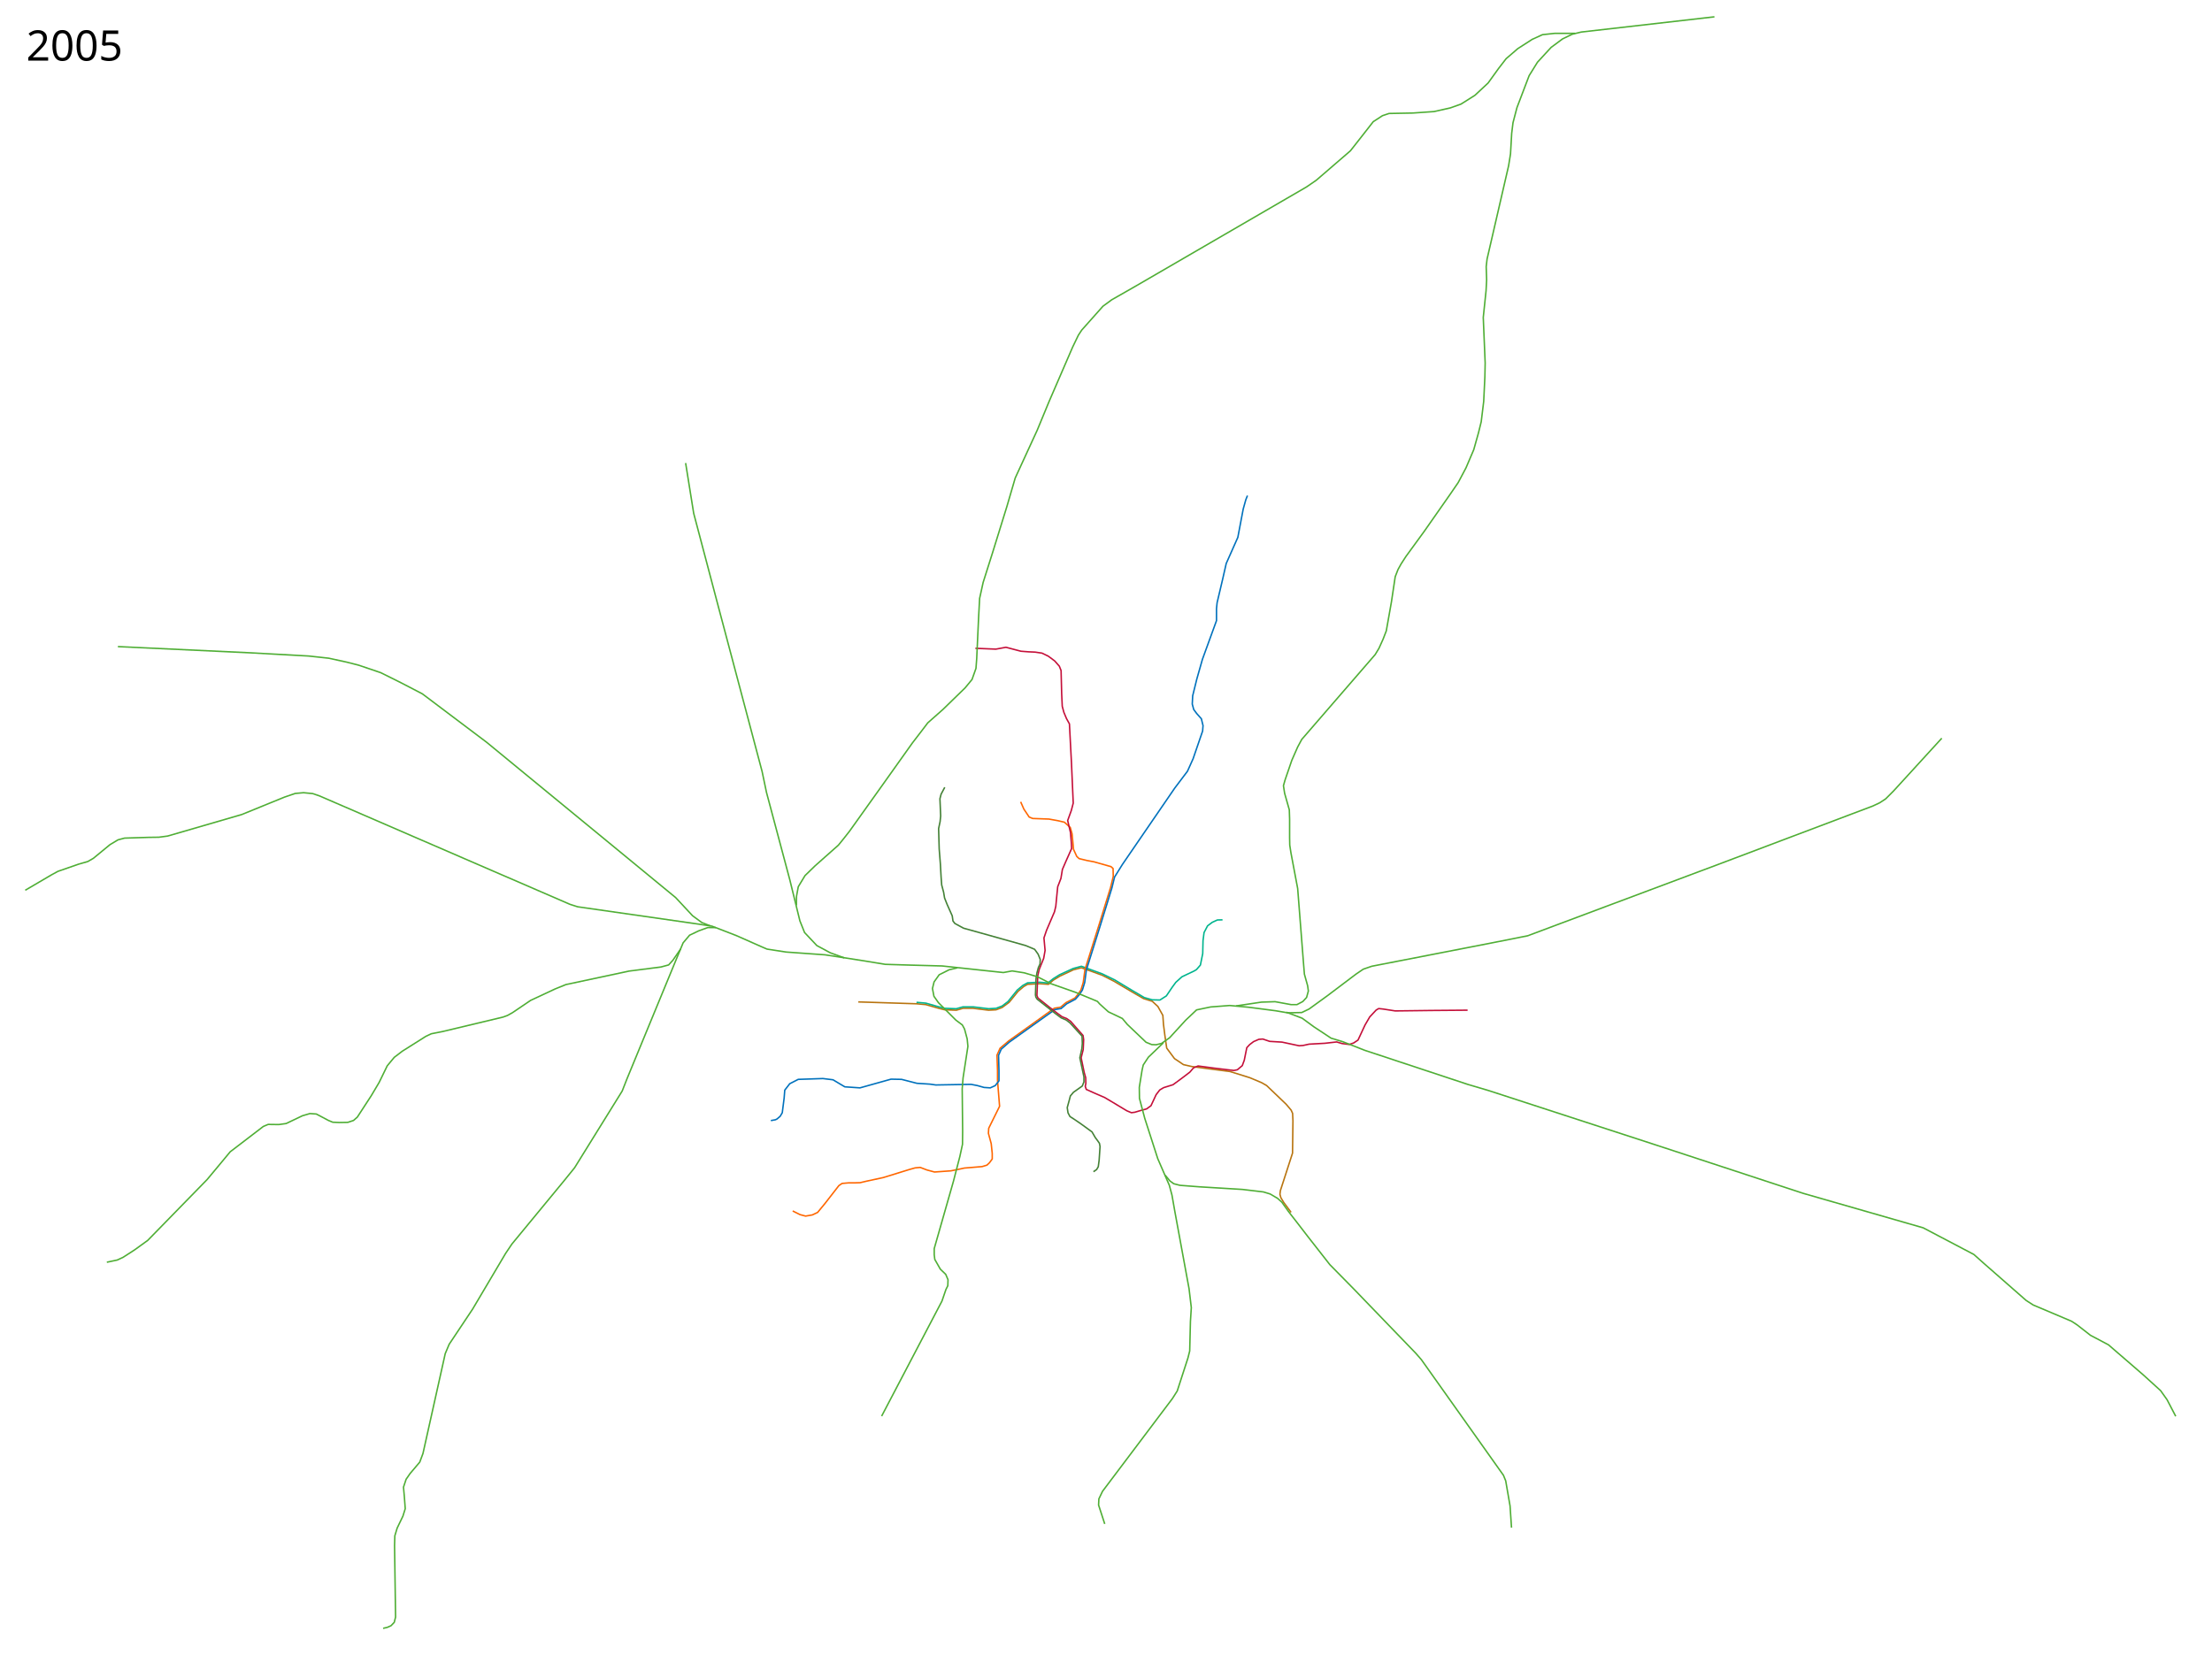
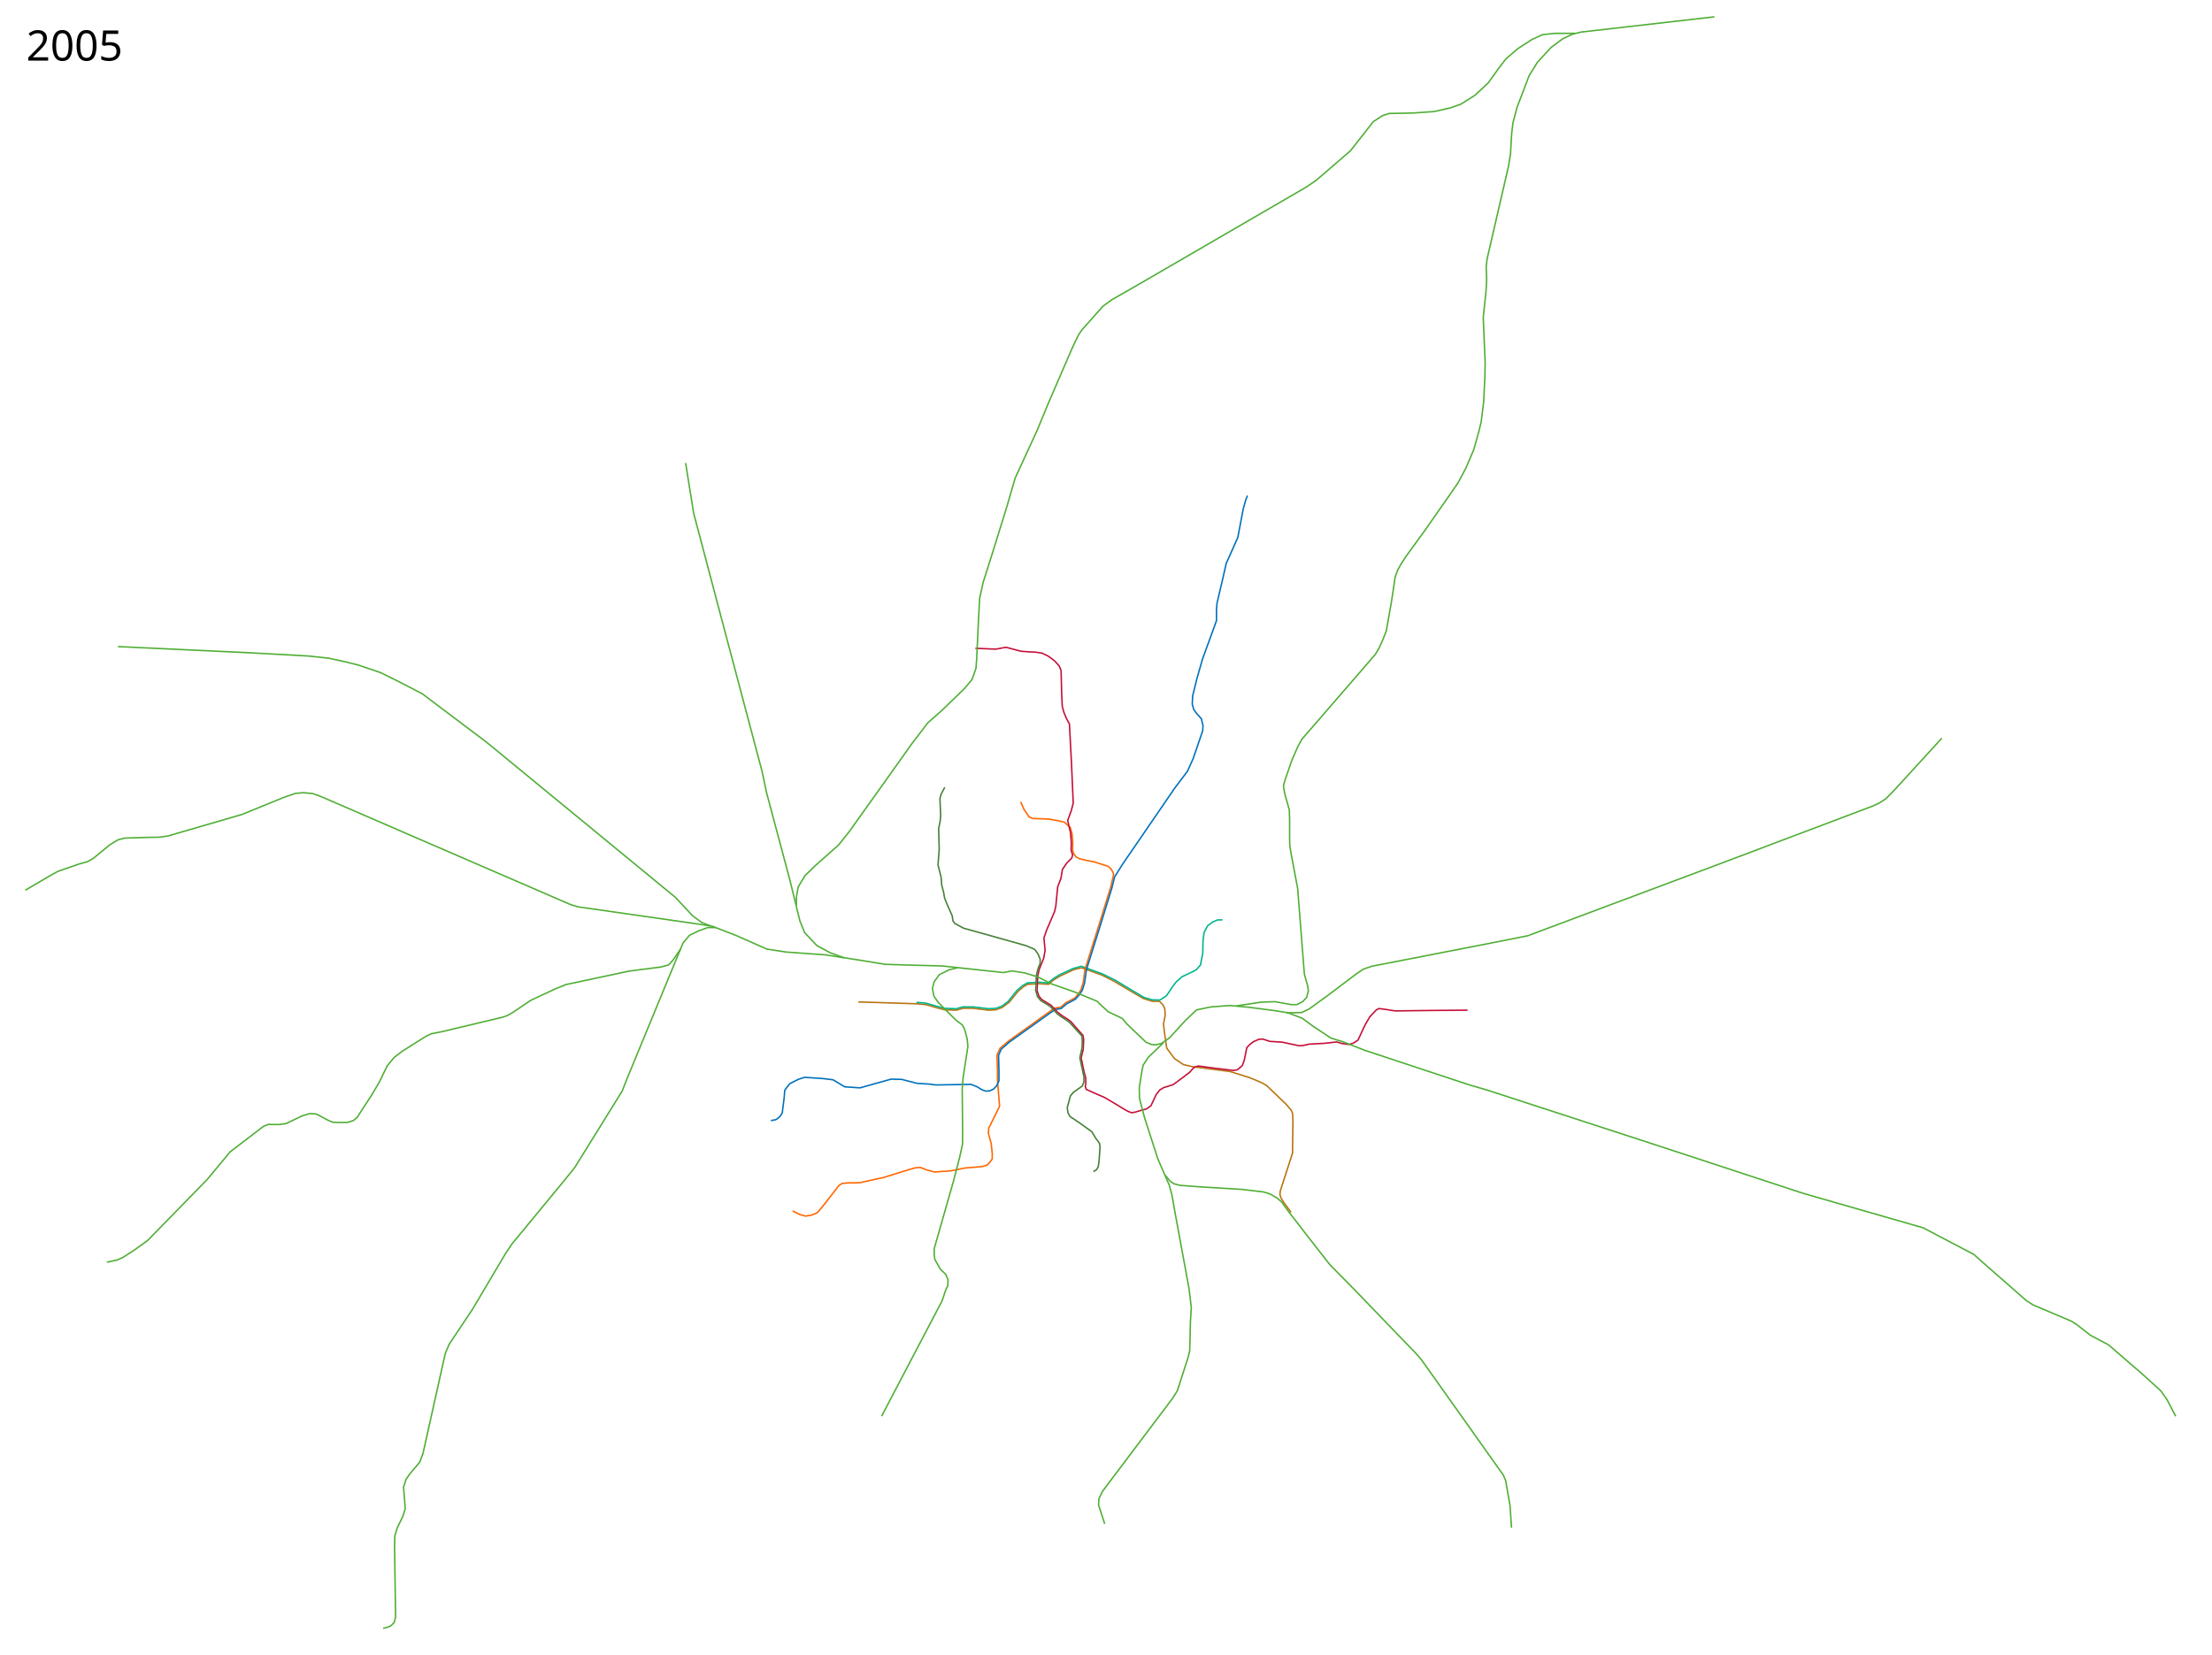
<svg xmlns="http://www.w3.org/2000/svg" viewBox="100, 0, 7550, 5650" width="7550" height="5650">
-   <path d="M3029.571 3420.682l198.697 6.365 31.82 2.828 44.548 12.728 19.799 4.95 39.598 1.414 22.627-6.364h35.356l52.326 6.364 25.455-1.414 20.506-7.779 24.042-17.677 30.406-37.477 19.092-16.263 13.435-7.779 41.012-2.12 30.405 2.12 16.264-14.142 21.92-13.435 46.67-21.92 27.576-7.071 70.711 25.456 40.305 20.506 60.811 36.062 40.305 23.335 29.699 9.192 19.092 17.678 16.97 30.405 2.122 30.406 4.95 38.89 6.117 42.468 26.578 35.812 30.575 20.588 28.653 6.492 64.347 8.485 65.76 8.485 67.883 21.214 40.305 16.97 16.876 9.75 66.69 63.826 16.971 20.013 5.097 11.255 1.14 25.264-1.415 110.308-41.468 128.192-1.537 12.445 3.195 11.624 9.783 16.238 25.077 33.734" fill="none" stroke="#b8740f" stroke-width="5" stroke-linejoin="round" />
+   <path d="M3029.571 3420.682l198.697 6.365 31.82 2.828 44.548 12.728 19.799 4.95 39.598 1.414 22.627-6.364h35.356l52.326 6.364 25.455-1.414 20.506-7.779 24.042-17.677 30.406-37.477 19.092-16.263 13.435-7.779 41.012-2.12 30.405 2.12 16.264-14.142 21.92-13.435 46.67-21.92 27.576-7.071 70.711 25.456 40.305 20.506 60.811 36.062 40.305 23.335 29.699 9.192 24.516.283 11.074 10.676 7.15 14.567 1.365 21.81-5.921 31.153 4.95 38.89 6.117 42.468 26.578 35.812 30.575 20.588 28.653 6.492 64.347 8.485 65.76 8.485 67.883 21.214 40.305 16.97 16.876 9.75 66.69 63.826 16.971 20.013 5.097 11.255 1.14 25.264-1.415 110.308-41.468 128.192-1.537 12.445 3.195 11.624 9.783 16.238 25.077 33.734" fill="none" stroke="#b8740f" stroke-width="5" stroke-linejoin="round" />
  <path d="M3228.268 3422.047l31.82 2.828 44.547 12.728 19.8 4.95 39.597 1.414 22.628-6.364h35.355l52.326 6.364 25.456-1.414 20.506-7.779 20.042-15.177 31.905-39.477 19.092-15.763 15.935-8.779 41.012-2.12 28.406 2.62 18.263-14.642 21.42-13.435 46.67-21.42 28.077-7.571 71.21 25.956 42.306 20.506 59.81 36.062 41.306 24.335 27.199 7.692 26.091.678 21.97-14.095 19.622-29.094 12.542-17.14 21-19 41-19.5 8.5-5 13.5-15.5 7.975-39.33 1.025-44.17 3.5-27.5 12-23 16-12 17.5-8 17.5-.5" fill="none" stroke="#00b48d" stroke-width="5" stroke-linejoin="round" />
-   <path d="M2805.68 4134.41l25 12.5 19 5 23-4 18-8.5 25.5-31 47-60.5 11-7.5 23-2h21.5l17-.5 21-5 58-12.5 89-27.5 19.5-5.5 17.681-1.692 22.82 8.691 26 7 56-4 27.5-5.5 18.5-4 60.5-5 16.5-5 8.5-8 9.5-13v-19l-3.5-33.5-9.547-35.067 1.061-17.324 37.072-74.953-7.07-88.742v-32.88l-1.768-53.034 10.606-23.688 29.699-25.102 95.813-68.59 59.397-42.78 21.566-3.535 18.385-15.556 30.76-15.91 9.399-11.789 10.894-15.538 7.85-25.488 5.798-43.352 48.79-155.563 38.684-125.244 9.192-37.977-.63-27.133-6.951-6.255-58-16.5-24-4.5-27-6.5-8-7.5-11-24-5-53-6.133-21.87-19.997-17.867-22.37-5.263-30.5-5.5-55.5-2-12-5-18-27-10.955-24.847" fill="none" stroke="#f60" stroke-width="5" stroke-linejoin="round" />
-   <path d="M4357.797 1692.058l-5.644 14.342-8.777 31.368-18.385 96.874-39.598 89.095-12.728 55.862-18.385 77.782-2.121 20.506v41.012l-48.083 132.229-19.092 67.175-14.142 57.276-1.414 28.284 4.95 18.385 9.899 13.435 16.263 18.385 5.657 23.334-1.414 18.385-32.527 94.752-19.092 42.427-43.512 57.675-178.52 260.523-26.87 43.133-9.192 37.477-38.184 123.744-48.79 155.563-5.797 43.352-7.85 25.488-10.188 15.891-13.642 15.678-29.698 15.557-19.092 16.263-21.213 3.536-51.62 36.769-103.944 74.246-27.577 24.042-9.192 21.213 1.414 52.326v34.648l-12.728 16.264-16.97 7.778-21.214-1.414-22.627-6.364-21.92-4.243-120.209 2.121-19.799-2.828-44.547-2.828-52.326-13.436-36.063-.707-106.066 29.699-51.619-3.536-12.02-7.07-28.285-16.971-34.648-4.243-84.146 2.828-28.991 14.85-16.97 21.92-2.122 26.87-6.364 50.205-7.07 12.02-10.607 9.193-5.657 2.828-15.557 2.829" fill="none" stroke="#0071bc" stroke-width="5" stroke-linejoin="round" />
-   <path d="M3429.18 2213.41l69.913 2.854 34.445-6.358 51.143 13.503 26 2 22.5 1 23.5 3.5 21.5 10.5 21.606 16.043 15.894 17.957 6 15 2 79 2 43 5.5 20.5 9 21.5 10 18 7 134.5 6 136-6.5 25-12.5 34.5 9.5 40.5 3 35 1 20-20.5 46-11 25.5-5 30.5-6.5 17-4.5 11.5-3 30-3.5 36.5-4.5 19-27 63-8.982 26.352 3.87 42.76-4.759 26.758-15.13 37.63-5 21.5-1 20.5-2 47.5 3.5 8.5 37.5 30 28 21.5 17 12.5 15.5 6 13.5 9.5 42.5 48.5 2 14-1.5 34-7 28 10.5 50.5 5 17.5.5 20-2 9.5 3.5 10.5 25.5 11.5 37 16 21 12.5 55 33 15.5 6.5 11.5-1.5 18.5-5.5 22-6 14.856-10.867 17.534-37.633 12.37-16.126 13.24-7.874 32-10 28-20.5 29.5-22.5 12.5-14.5 15.5-6.5 54.134 7.248 55.26 6.63 12.978 1.377 11.755-2.266 16.874-14.248 6.767-18.378 8.626-42.835 10-10.769 13.244-10.007 17.863-7.752 13.5-1 23.5 8 42 2.5 58.5 12.5 13.5-1 20.5-4.5 54-3 17.5-2 22.5-2.5 19 5.5 24 3 15-5 15-10 24-51.5 16-27.5 22-23.5 8.5-5 14.5 1.5 42 6.5 122.5-1.5 124.5-1" fill="none" stroke="#c40f39" stroke-width="5" stroke-linejoin="round" />
-   <path d="M3324.68 2687.91l-12.5 23.5-4 15.5 2.5 59-2 19.5-5 23.5 2 70 4 50.5 2.5 45.5 2 26.5 6.523 24.64 3.301 19.777 8.81 22.2 17.367 38.882 2.5 17.5 6.5 8.5 29.5 16 132.5 37 80 22.5 30.163 12.633 11.867 16.49 7.366 18.114-.713 15.26-5.683 12.503-5 18.5-3 19.5-2 55.5 1.5 7.5 4.5 7 61.5 48.5 20 15 17.5 7.5 13 10 41 45 1 25-1.5 17.5-7 31.5 14 65.5v17l-5.652 13.893-29.989 21.266-10.613 12.57-4.246 16.271-6.496 23.615 2.644 17.885 6.706 12.643 12.639 8.098 22.507 15.26 40 29 11 19 8.5 11.5 5.885 8.4 2.126 11.014-3.111 46.696-3 22.493-5.63 9.507-10.77 7.39" fill="none" stroke="#448136" stroke-width="5" stroke-linejoin="round" />
+   <path d="M2805.68 4134.41l25 12.5 19 5 23-4 18-8.5 25.5-31 47-60.5 11-7.5 23-2h21.5l17-.5 21-5 58-12.5 89-27.5 19.5-5.5 17.681-1.692 22.82 8.691 26 7 56-4 27.5-5.5 18.5-4 60.5-5 16.5-5 8.5-8 9.5-13v-19l-3.5-33.5-9.547-35.067 1.061-17.324 37.072-74.953-7.07-88.742v-32.88l-1.768-53.034 10.606-23.688 29.699-25.102 95.813-68.59 59.397-42.78 21.566-3.535 18.385-15.556 30.76-15.91 9.399-11.789 10.894-15.538 7.85-25.488 5.798-43.352 48.79-155.563 38.684-125.244 9.192-37.977 1.223-9.342-8.212-15.734-9.944-9.247-48.648-15.565-24-4.5-27-6.5-10.993-6.752-7.104-9.455-4.27-12.674.743-26.234-2.376-29.385-6.133-21.87-19.997-17.867-22.37-5.263-30.5-5.5-55.5-2-12-5-18-27-10.955-24.847" fill="none" stroke="#f60" stroke-width="5" stroke-linejoin="round" />
+   <path d="M4357.797 1692.058l-5.644 14.342-8.777 31.368-18.385 96.874-39.598 89.095-12.728 55.862-18.385 77.782-2.121 20.506v41.012l-48.083 132.229-19.092 67.175-14.142 57.276-1.414 28.284 4.95 18.385 9.899 13.435 16.263 18.385 5.657 23.334-1.414 18.385-32.527 94.752-19.092 42.427-43.512 57.675-178.52 260.523-26.87 43.133-9.192 37.477-38.184 123.744-48.79 155.563-5.797 43.352-7.85 25.488-10.188 15.891-13.642 15.678-29.698 15.557-19.092 16.263-21.213 3.536-51.62 36.769-103.944 74.246-27.577 24.042-9.192 21.213 1.414 52.326v34.648l-8.496 17.85-9.829 10.027-13.234 6.37-12.507.985-12.665-4.008-18.263-10.993-20.466-8.21-120.208 2.121-19.799-2.828-44.547-2.828-52.326-13.436-36.063-.707-106.066 29.699-51.619-3.536-12.02-7.07-28.285-16.971-34.648-4.243-62.808-4.18-21.338 7.008-28.991 14.85-16.97 21.92-2.122 26.87-6.364 50.205-7.07 12.02-10.607 9.193-5.657 2.828-15.557 2.829" fill="none" stroke="#0071bc" stroke-width="5" stroke-linejoin="round" />
+   <path d="M3429.18 2213.41l69.913 2.854 34.445-6.358 51.143 13.503 26 2 22.5 1 23.5 3.5 21.5 10.5 21.606 16.043 15.894 17.957 6 15 2 79 2 43 5.5 20.5 9 21.5 10 18 7 134.5 6 136-6.5 25-12.5 34.5 9.5 40.5 3 35-.87 25.611 5.18 16.214-2.713 10.487-17.17 17.429-14.927 21.76-5 30.5-6.5 17-4.5 11.5-3 30-3.5 36.5-4.5 19-27 63-8.982 26.35 3.87 42.76-4.759 26.76-15.13 37.63-5 21.5-1 20.5-1.438 30.853 6.493 19.16 9.933 11.44 31.12 19.122 23.511 24.867 14.756 11.003 15.126 9.554 13.5 9.5 42.5 48.5 2 14-1.5 34-7 28 10.5 50.5 5 17.5.5 20-2 9.5 3.5 10.5 25.5 11.5 37 16 21 12.5 55 33 15.5 6.5 11.5-1.5 18.5-5.5 22-6 14.855-10.867 17.534-37.633 12.37-16.126 13.24-7.874 32-10 28-20.5 29.5-22.5 12.5-14.5 15.5-6.5 54.134 7.248 55.26 6.63 12.978 1.377 11.755-2.266 16.874-14.248 6.767-18.378 8.626-42.835 10-10.769 13.244-10.007 17.863-7.752 13.5-1 23.5 8 42 2.5 58.5 12.5 13.5-1 20.5-4.5 54-3 17.5-2 22.5-2.5 19 5.5 24 3 15-5 15-10 24-51.5 16-27.5 22-23.5 8.5-5 14.5 1.5 42 6.5 122.5-1.5 124.5-1" fill="none" stroke="#c40f39" stroke-width="5" stroke-linejoin="round" />
+   <path d="M3324.68 2687.91l-12.5 23.5-4 15.5 2.5 59-2 19.5-5 23.5 2 70-4.042 54.427 10.543 41.572 2 26.5 6.522 24.64 3.301 19.778 8.81 22.2 17.367 38.882 2.5 17.5 6.5 8.5 29.5 16 132.5 37 80 22.5 30.163 12.633 11.867 16.49 7.366 18.114-.713 15.26-5.683 12.503-5 18.5-1.69 8.652-2.562 51.011 6.737 21.902 10.86 12.798 31.732 19.402 24.717 25.918 13.08 9.763 17.126 11.054 11.504 8.317 42.496 46.683 1 25-1.5 17.5-7 31.5 14 65.5v17l-5.652 13.893-29.989 21.266-10.613 12.57-4.246 16.271-6.496 23.615 2.644 17.885 6.706 12.643 12.639 8.098 22.507 15.26 40 29 11 19 8.5 11.5 5.885 8.4 2.126 11.014-3.111 46.696-3 22.493-5.63 9.507-10.77 7.39" fill="none" stroke="#448136" stroke-width="5" stroke-linejoin="round" />
  <path d="M186.18 3039.41l89.5-52.5 22-12 70.5-24.5 31.5-9 19-11 56.5-46.5 27.5-16.5 22.5-6 81-2.5 36-.5 30-4 253-73.5 146-59.5 36.5-12.5 28.5-2.5 31 3 23.5 8 854.5 370 26.5 8.5 401 57.5 57 8.5 84 32.5 87 38.5 17.5 7.5 65 10 133 9.5 132.5 20.5 73 12 82.5 2.5 111.5 3 74 8 135 14.5 30-5.5 41.5 6.5 45 13.5 47 24 84 29.5 73.5 30.5 7.5 8.5 30.038 27.173 47.456 22.555 17.007 20.271 64 61 19.5 8 15 .5 18.5-4.5 27.5-19.5 55-60 37-35 48-10 65-5 65 6 92 12 41 7 48-1 25-12 62-45 98-74 25-17 29-10 401-78 131-26 654-245 524-198 23.5-11 20.5-13.5 26.5-26.5 165-180.5" fill="none" stroke="#4fae35" stroke-width="5" stroke-linejoin="round" />
  <path d="M2981.68 3270.41l-48-17.5-45.5-24.5-42-44.5-16-40-34.5-140.5-79.5-298-15-71.5-151.5-571-82-310.5-27.5-171.5" fill="none" stroke="#4fae35" stroke-width="5" stroke-linejoin="round" />
  <path d="M2818.18 3090.91l.5-31 6-32.5 23-38 34.5-33.5 79.5-70.5 17-21 20.5-26 107-150 108.5-152.5 28.5-37 23.5-31 51.5-45.5 76-74 23.5-28.5 13.5-38 2.5-33 6.5-141 3.5-65 12-54.5 32-101 49-158 28.5-97.5 75-163 40.5-98 80.5-186 19.5-40.5 11.5-17.5 72.5-81.5 30-22 81.5-46.5 583-338.5 33.5-23 116.5-100.5 35-44.5 43-55 31.5-20.5 22.5-7.5 81-1.5 72.5-5 55.5-12.5 36.5-13 47.5-30 45-42 36-50 25.5-33 40-34.5 49-31.5 35-16 41.5-4.5h70M3367.68 3304.41l-28 6.5-34 17-17.5 24.5-5.5 22.5 5 26.5 15.5 22 59.5 59.5 22 16.5 7.5 14 9 33.5 2.5 25.5-16.5 107.5-3 37.5 1.5 145-.5 44.5-9 41.5-22 85-65.5 229.5v21l2 16 18.906 33.238 18.384 17.678 7.779 18.385-.707 20.506-6.365 12.728-13.496 39.464-206 393M4070.68 3560.41l-51 49-17.5 26.5-4 17.5-9.5 59 .5 37.5 18 68 44.5 138 39.5 91 9 33.5 10 57 48.3 262.494 7.7 64.505-3 47-2.5 101-6 24-36.5 112.5-16.5 26-238.5 316.5-12.5 26-1 21 21 64.5" fill="none" stroke="#4fae35" stroke-width="5" stroke-linejoin="round" />
  <path d="M4075.18 4012.91l20 22 20.5 10.5 34.5 4.5 258.5 19.5 38 12.5 23.5 18 15.5 21 27.5 35.5 33.5 41 74.5 102.5" fill="none" />
  <path d="M4490.68 3455.91l54 20.5 39.5 29 59 39 41 12.5 74 29 352 116.5 71 21 570 185.5 504 165.5 409 117.5 173 91 32.5 29 146 128 24 15.5 131 55.5 19 12.5 45.5 35.5 61.5 32.5 118 102 60 54.5 22 31 29.5 56.5M4077.18 4012.41l16 19.5 13 9.5 21.5 5.5 65 5 148 9 71.5 8.5 23 7 25.5 15 14.5 13 23.5 33 30 38.5 35 45.5 75.264 96.177 82.734 84.15 210.718 218.497 19.092 21.92 280.014 394.565 7.778 19.092 14.85 85.56 4.949 74.246M4318.68 3434.41l87-13 46.5-1.5 54.5 10h20l20-10.5 13-14 6-22-2.5-18-11-39.5-3.5-43-19.5-249.5-23-122-4-26-.5-25v-63.5l-1-32-16-56.5-4-26 5.5-19.5 23-67 20-45.5 14-26 83.5-96.5 167-193 13-21.5 14-31 11-28.5 17.5-98.5 13-86.5 9.5-24.5 10.5-19 16.5-25.5 63-86.5 89.5-128 26-38 26.5-50 26.5-62 16-57 9.5-38.5 8.5-69.5 4-83.5 1-47.5-6.5-155.5 9.5-91 2-37.5-1.5-45 3-26 73.5-318.5 6.5-40.5 4-70 4.5-36.5 13.5-51.5 41.5-109 28.5-46 46.5-50.5 39-29 33-16 31-7.5 454.5-52" fill="none" stroke="#4fae35" stroke-width="5" stroke-linejoin="round" />
  <text x="189.453" y="5547.961" style="line-height:125%;-inkscape-font-specification:Sans" font-weight="400" font-size="144px" font-family="Sans" letter-spacing="0" word-spacing="0" />
  <text x="189.453" y="206.961" style="line-height:125%;-inkscape-font-specification:Sans" font-weight="400" font-size="144px" font-family="Sans" letter-spacing="0" word-spacing="0">
    <tspan x="189.453" y="206.961">2005</tspan>
  </text>
  <path d="M2524.343 3161.119L2495 3149.45l-31.113-22.98-57.63-61.872-235.112-193.394-410.122-336.937-219.557-165.463-73.539-38.183-68.236-33.941-76.014-25.81-40.305-10.253-61.518-13.435-68.236-7.425-199.404-10.96-451.841-21.213M2543.18 3166.91h-27.5l-30.5 11-31.5 15-22 26-21 50.5-170.5 413.5-16.5 42-162.5 262-36 44.5-178 216-21.5 32-112.5 190-80 120-13.5 32-76 341-11 29.5-33 39-13.5 19.5-9 27 3 33 3 40.5-8 25.5-19.5 40.5-8 26.5-1 33.5 3.5 244-4.5 18-11 11.5-12.5 5.5-14.5 3.5" fill="none" stroke="#4fae35" stroke-width="5" stroke-linejoin="round" />
  <path d="M2423.18 3239.91l-26.5 38.5-14.5 16-26 7-109 14-215.5 46-37 15-83.5 39-62 42-17 9.5-15 5.5-207 49.5-38 7.5-19 9-80 50.5-27.5 21-24 29-27.5 56.5-27 45.5-47.5 73-13 11.5-19.5 6.5-29.5.5-22-1-14.5-6-41.5-22-22-1.5-25.5 7.5-55.5 26.5-25 3.5-36.5-.5-16.5 7-113 86.5-31.5 38-47.5 57-202.5 207.5-45 32.5-39.5 25.5-19.5 9-35.5 7.5" fill="none" stroke="#4fae35" stroke-width="5" stroke-linejoin="round" />
</svg>
